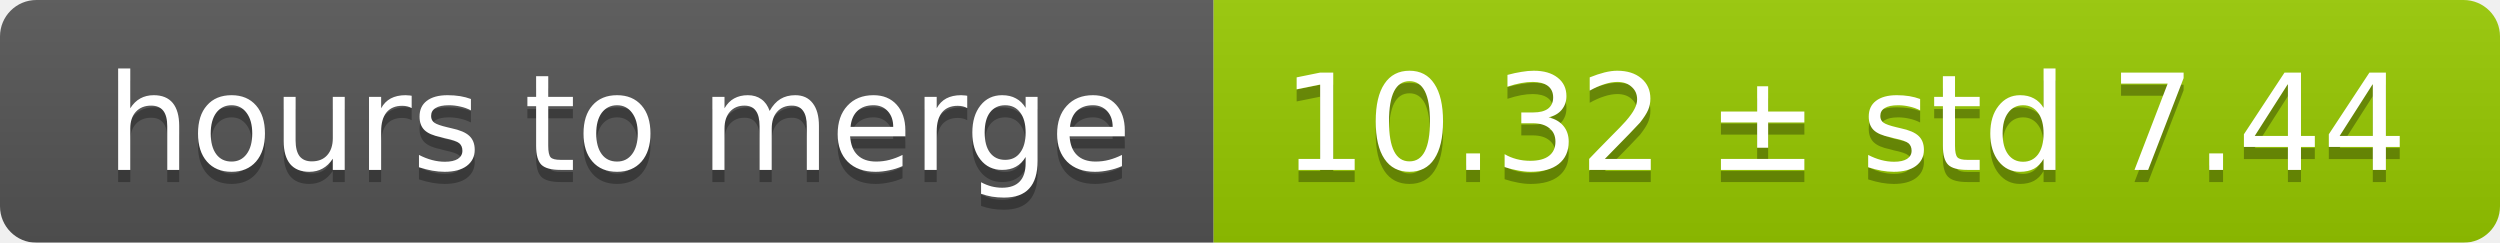
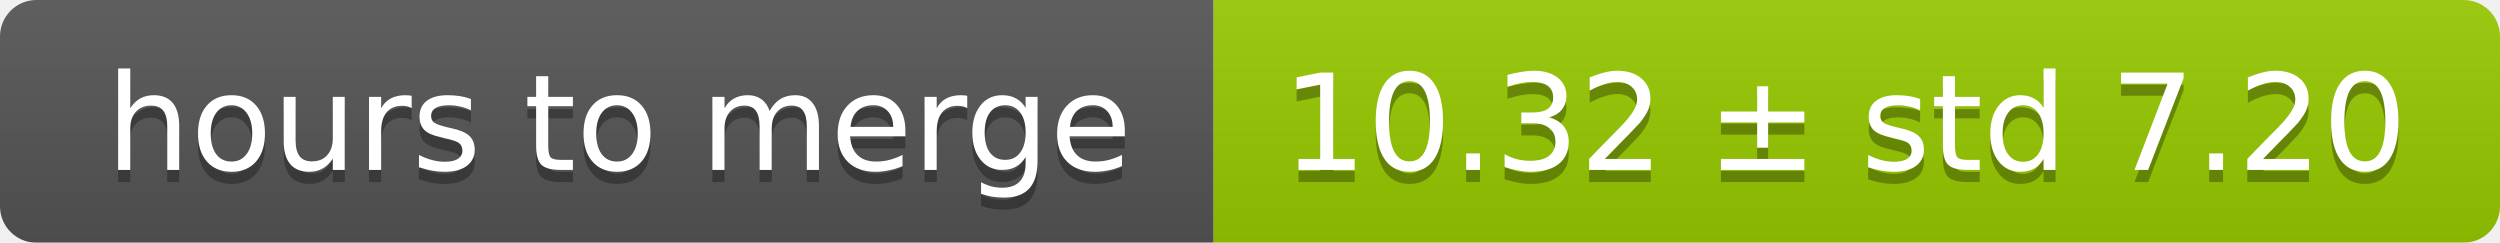
<svg xmlns="http://www.w3.org/2000/svg" width="206" height="20">
  <linearGradient id="smooth" x2="0" y2="100%">
    <stop offset="0" stop-color="#bbb" stop-opacity=".1" />
    <stop offset="1" stop-opacity=".1" />
  </linearGradient>
  <mask id="round">
    <rect width="206" height="20" rx="3" fill="#fff" />
  </mask>
  <g mask="url(#round)">
    <rect width="100" height="20" fill="#555" />
    <rect x="100" width="106" height="20" fill="#97ca00" />
    <rect width="206" height="20" fill="url(#smooth)" />
  </g>
  <g fill="#fff" text-anchor="middle" font-family="DejaVu Sans,Verdana,Geneva,sans-serif" font-size="11">
    <text x="51" y="15" fill="#010101" fill-opacity=".3">hours to merge</text>
    <text x="51" y="14">hours to merge</text>
-     <text x="152" y="15" fill="#010101" fill-opacity=".3">10.32 ± std 7.44</text>
-     <text x="152" y="14">10.32 ± std 7.44</text>
+     <text x="152" y="15" fill="#010101" fill-opacity=".3">10.32 ± std 7.20</text>
+     <text x="152" y="14">10.32 ± std 7.20</text>
  </g>
</svg>
